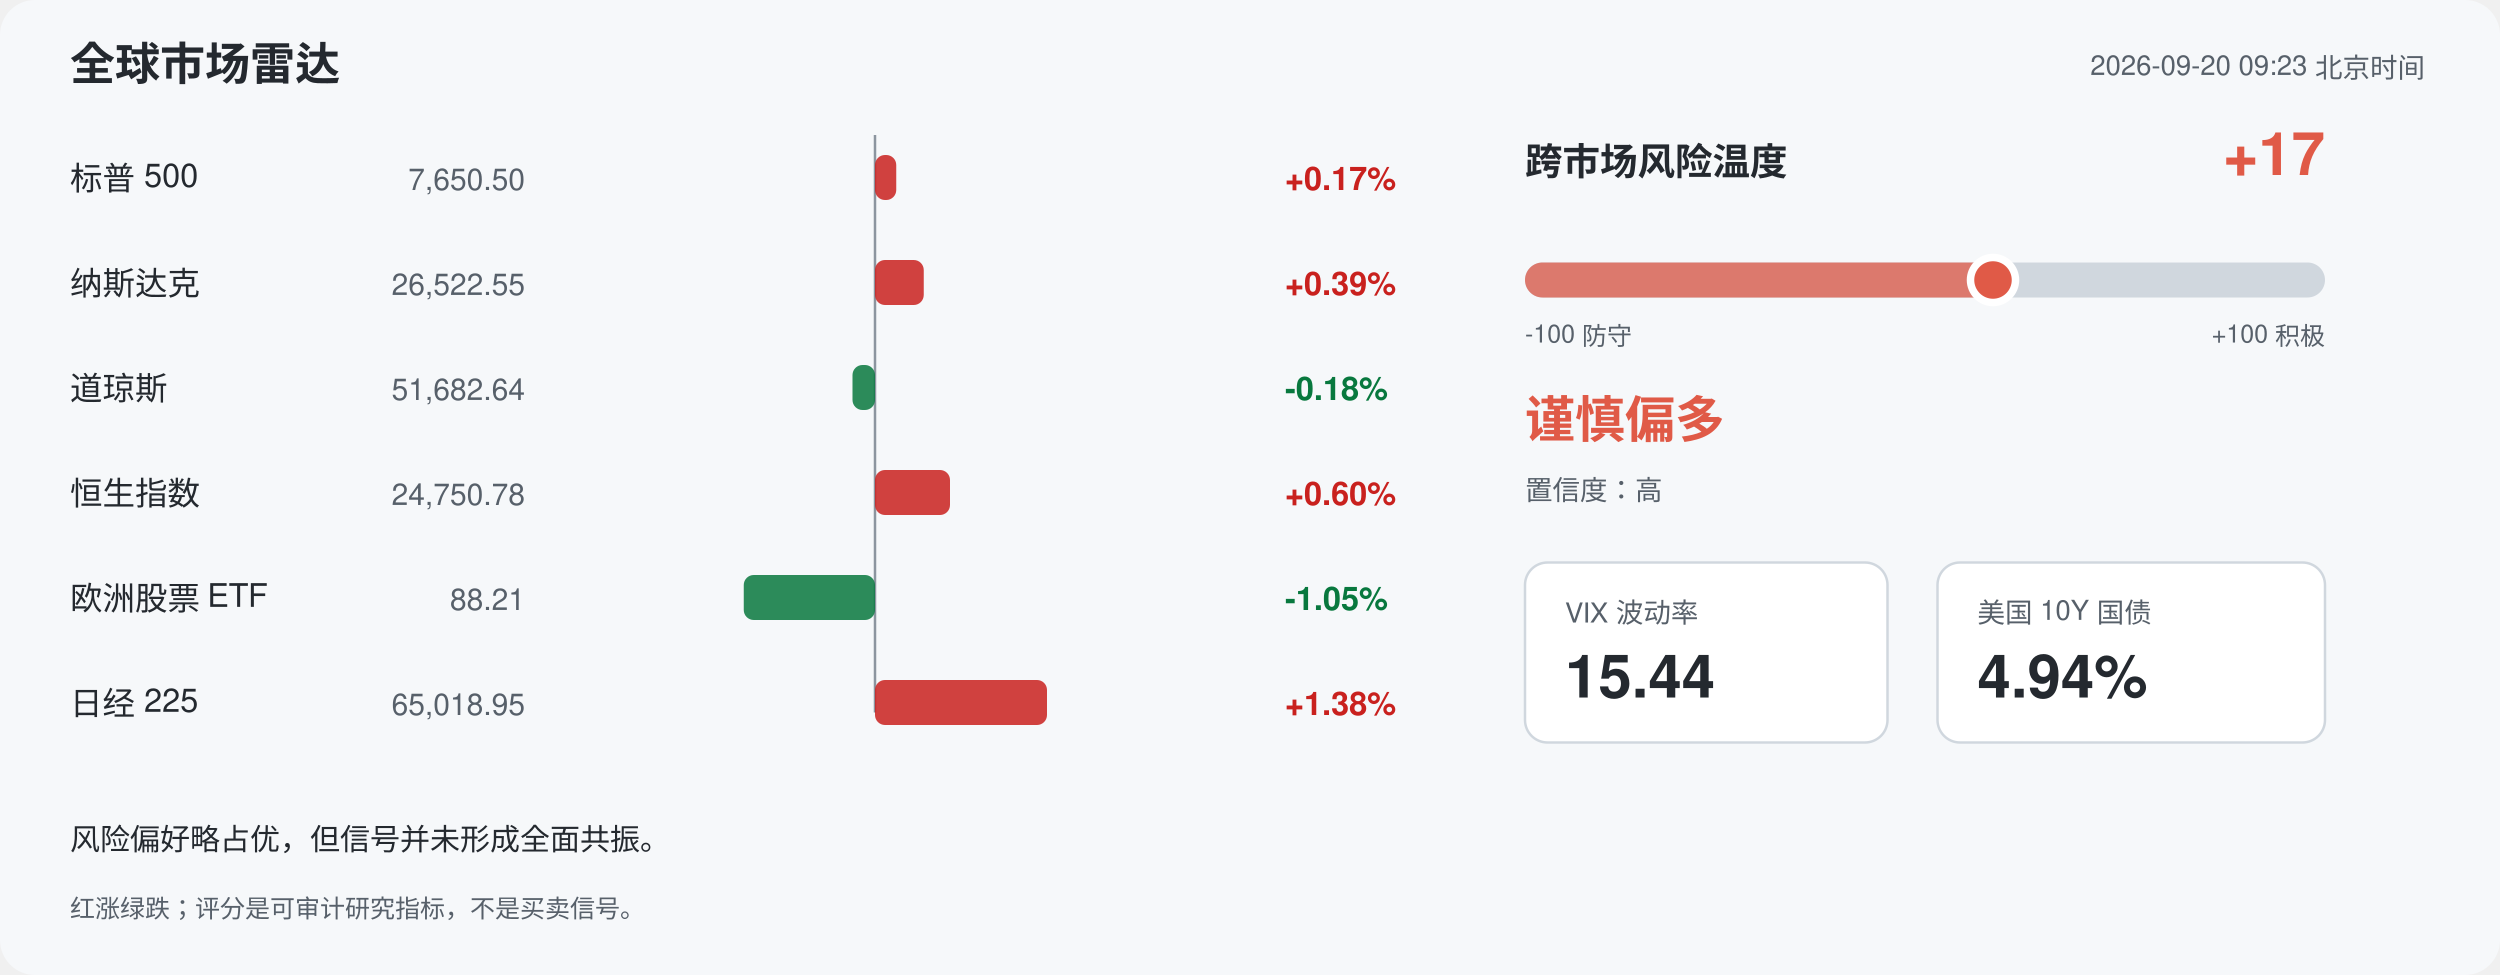
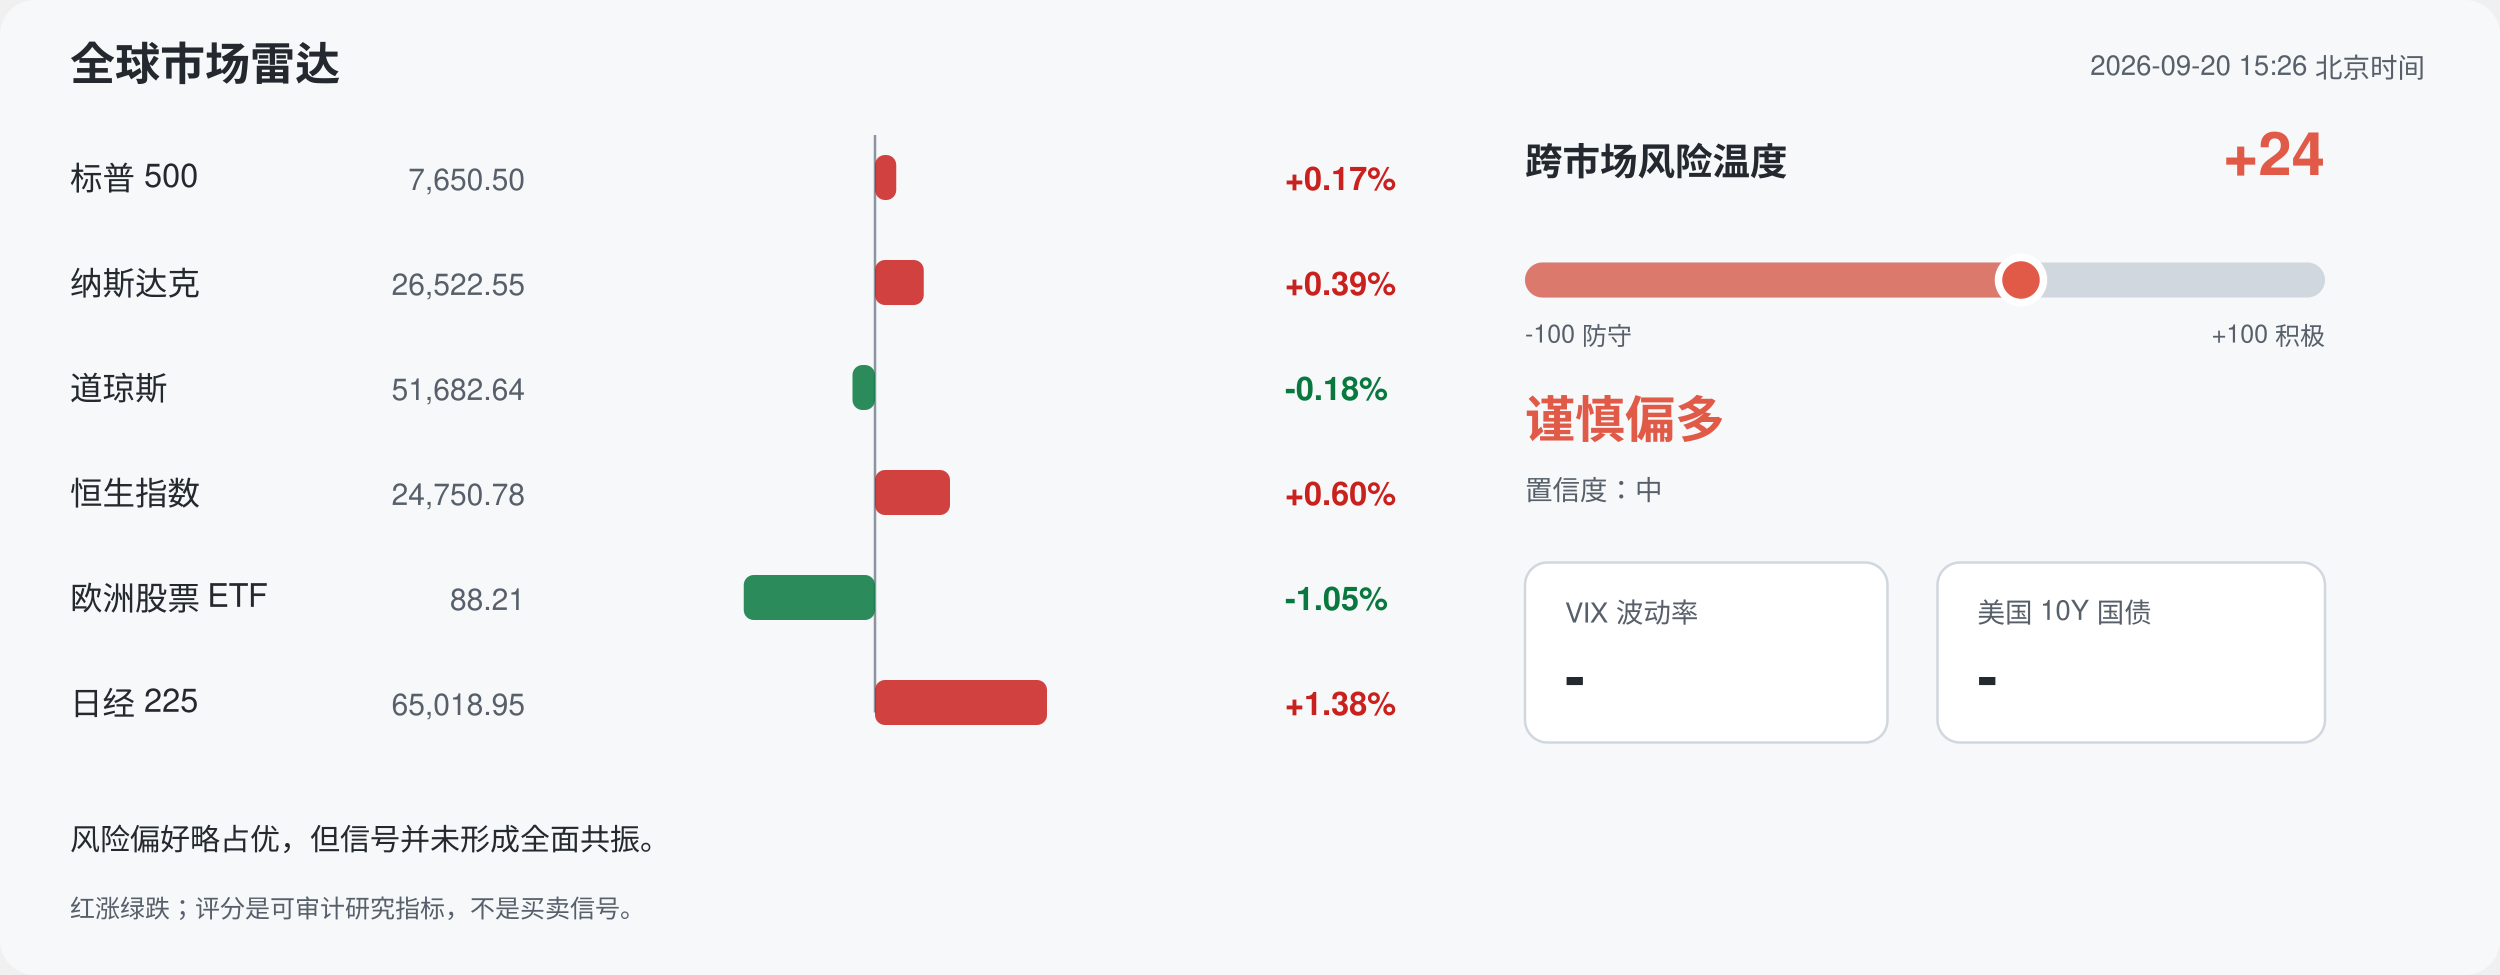
<svg xmlns="http://www.w3.org/2000/svg" width="1000" height="390" viewBox="0 0 1000 390" font-family="-apple-system,Segoe UI,Helvetica,Arial,sans-serif">
  <rect width="1000" height="390" rx="14" fill="#f6f8fa" />
  <text x="28" y="32" font-size="18" font-weight="700" fill="#24292f">全球市场雷达</text>
-   <text x="970" y="30" font-size="11" fill="#57606a" text-anchor="end">2026-09-20 09:23 北京时间</text>
+   <text x="970" y="30" font-size="11" fill="#57606a" text-anchor="end">2026-09-20 15:26 北京时间</text>
  <line x1="350" y1="54" x2="350" y2="285" stroke="#8c959f" stroke-width="1" />
  <text x="28" y="76" font-size="13" fill="#24292f">标普 500</text>
  <text x="210" y="76" font-size="12" fill="#57606a" text-anchor="end">7,650.50</text>
  <rect x="350.0" y="62" width="8.5" height="18" rx="4" fill="#c9211e" opacity="0.85" />
  <text x="514" y="76" font-size="13" font-weight="600" fill="#c9211e">+0.17%</text>
  <text x="28" y="118" font-size="13" fill="#24292f">纳斯达克</text>
  <text x="210" y="118" font-size="12" fill="#57606a" text-anchor="end">26,522.55</text>
  <rect x="350.0" y="104" width="19.5" height="18" rx="4" fill="#c9211e" opacity="0.85" />
  <text x="514" y="118" font-size="13" font-weight="600" fill="#c9211e">+0.39%</text>
  <text x="28" y="160" font-size="13" fill="#24292f">道琼斯</text>
  <text x="210" y="160" font-size="12" fill="#57606a" text-anchor="end">51,682.64</text>
  <rect x="341.0" y="146" width="9.0" height="18" rx="4" fill="#08783e" opacity="0.85" />
  <text x="514" y="160" font-size="13" font-weight="600" fill="#08783e">-0.18%</text>
  <text x="28" y="202" font-size="13" fill="#24292f">恒生指数</text>
  <text x="210" y="202" font-size="12" fill="#57606a" text-anchor="end">24,750.78</text>
  <rect x="350.0" y="188" width="30.0" height="18" rx="4" fill="#c9211e" opacity="0.85" />
  <text x="514" y="202" font-size="13" font-weight="600" fill="#c9211e">+0.60%</text>
  <text x="28" y="244" font-size="13" fill="#24292f">欧洲股票 ETF</text>
  <text x="210" y="244" font-size="12" fill="#57606a" text-anchor="end">88.21</text>
  <rect x="297.5" y="230" width="52.5" height="18" rx="4" fill="#08783e" opacity="0.85" />
  <text x="514" y="244" font-size="13" font-weight="600" fill="#08783e">-1.05%</text>
  <text x="28" y="286" font-size="13" fill="#24292f">日经 225</text>
  <text x="210" y="286" font-size="12" fill="#57606a" text-anchor="end">65,018.95</text>
  <rect x="350.0" y="272" width="68.8" height="18" rx="4" fill="#c9211e" opacity="0.85" />
  <text x="514" y="286" font-size="13" font-weight="600" fill="#c9211e">+1.38%</text>
  <text x="610" y="70" font-size="15" font-weight="700" fill="#24292f">跨市场风险温度</text>
-   <text x="930" y="70" font-size="24" font-weight="700" fill="#e05a47" text-anchor="end">+17</text>
+   <text x="930" y="70" font-size="24" font-weight="700" fill="#e05a47" text-anchor="end">+24</text>
  <rect x="610" y="105" width="320" height="14" rx="7" fill="#d0d7de" />
-   <rect x="610" y="105" width="187.2" height="14" rx="7" fill="#e05a47" opacity="0.75" />
-   <circle cx="797.2" cy="112" r="9" fill="#e05a47" stroke="#ffffff" stroke-width="3" />
+   <rect x="610" y="105" width="198.4" height="14" rx="7" fill="#e05a47" opacity="0.75" />
+   <circle cx="808.4" cy="112" r="9" fill="#e05a47" stroke="#ffffff" stroke-width="3" />
  <text x="610" y="137" font-size="10" fill="#57606a">-100 防守</text>
  <text x="930" y="137" font-size="10" fill="#57606a" text-anchor="end">+100 积极</text>
  <text x="610" y="175" font-size="20" font-weight="700" fill="#e05a47">谨慎偏多</text>
-   <text x="610" y="200" font-size="11" fill="#57606a">置信度：高</text>
+   <text x="610" y="200" font-size="11" fill="#57606a">置信度：中</text>
  <rect x="610" y="225" width="145" height="72" rx="9" fill="#ffffff" stroke="#d0d7de" />
  <text x="626" y="249" font-size="11" fill="#57606a">VIX 波动率</text>
-   <text x="626" y="279" font-size="24" font-weight="700" fill="#24292f">15.44</text>
+   <text x="626" y="279" font-size="24" font-weight="700" fill="#24292f">-</text>
  <rect x="775" y="225" width="155" height="72" rx="9" fill="#ffffff" stroke="#d0d7de" />
  <text x="791" y="249" font-size="11" fill="#57606a">美国 10Y 国债</text>
-   <text x="791" y="279" font-size="24" font-weight="700" fill="#24292f">4.94%</text>
+   <text x="791" y="279" font-size="24" font-weight="700" fill="#24292f">-</text>
  <text x="28" y="340" font-size="12" fill="#24292f">风险偏好略占优，但信号并未形成全面共振。</text>
  <text x="28" y="367" font-size="10" fill="#57606a">红涨绿跌；评分是可审计研究指标，不是买卖信号。</text>
</svg>
